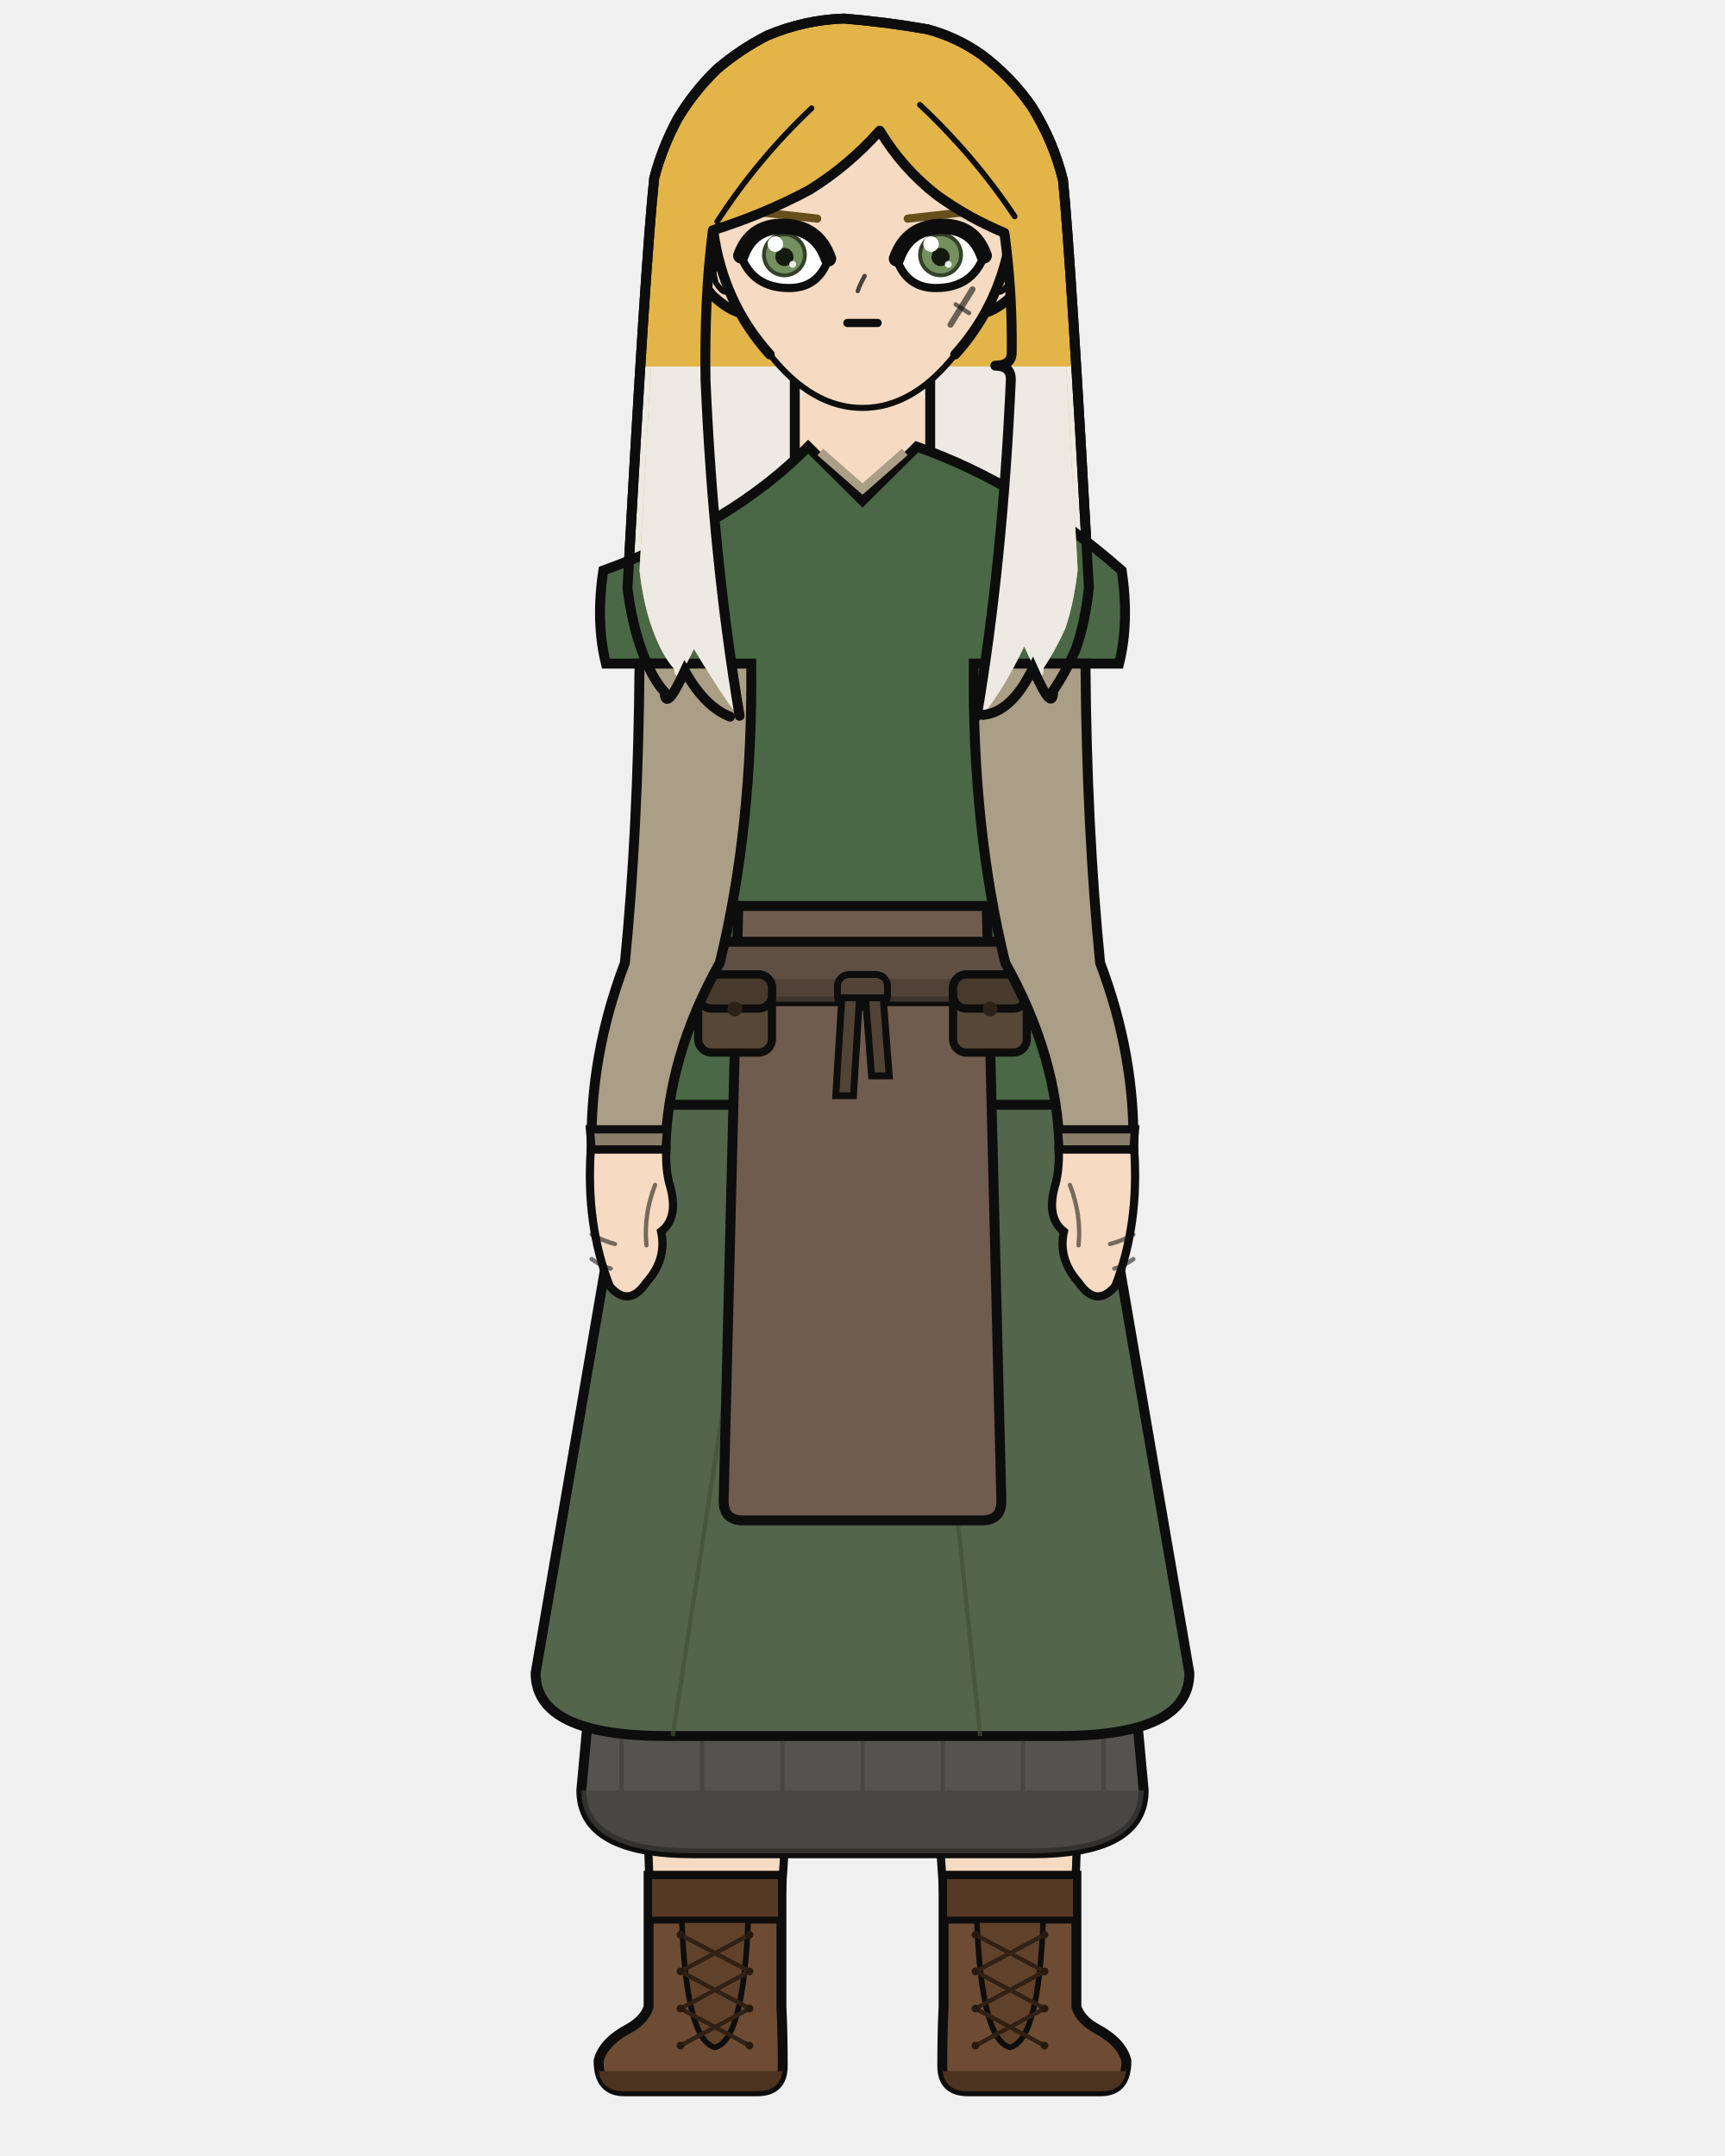
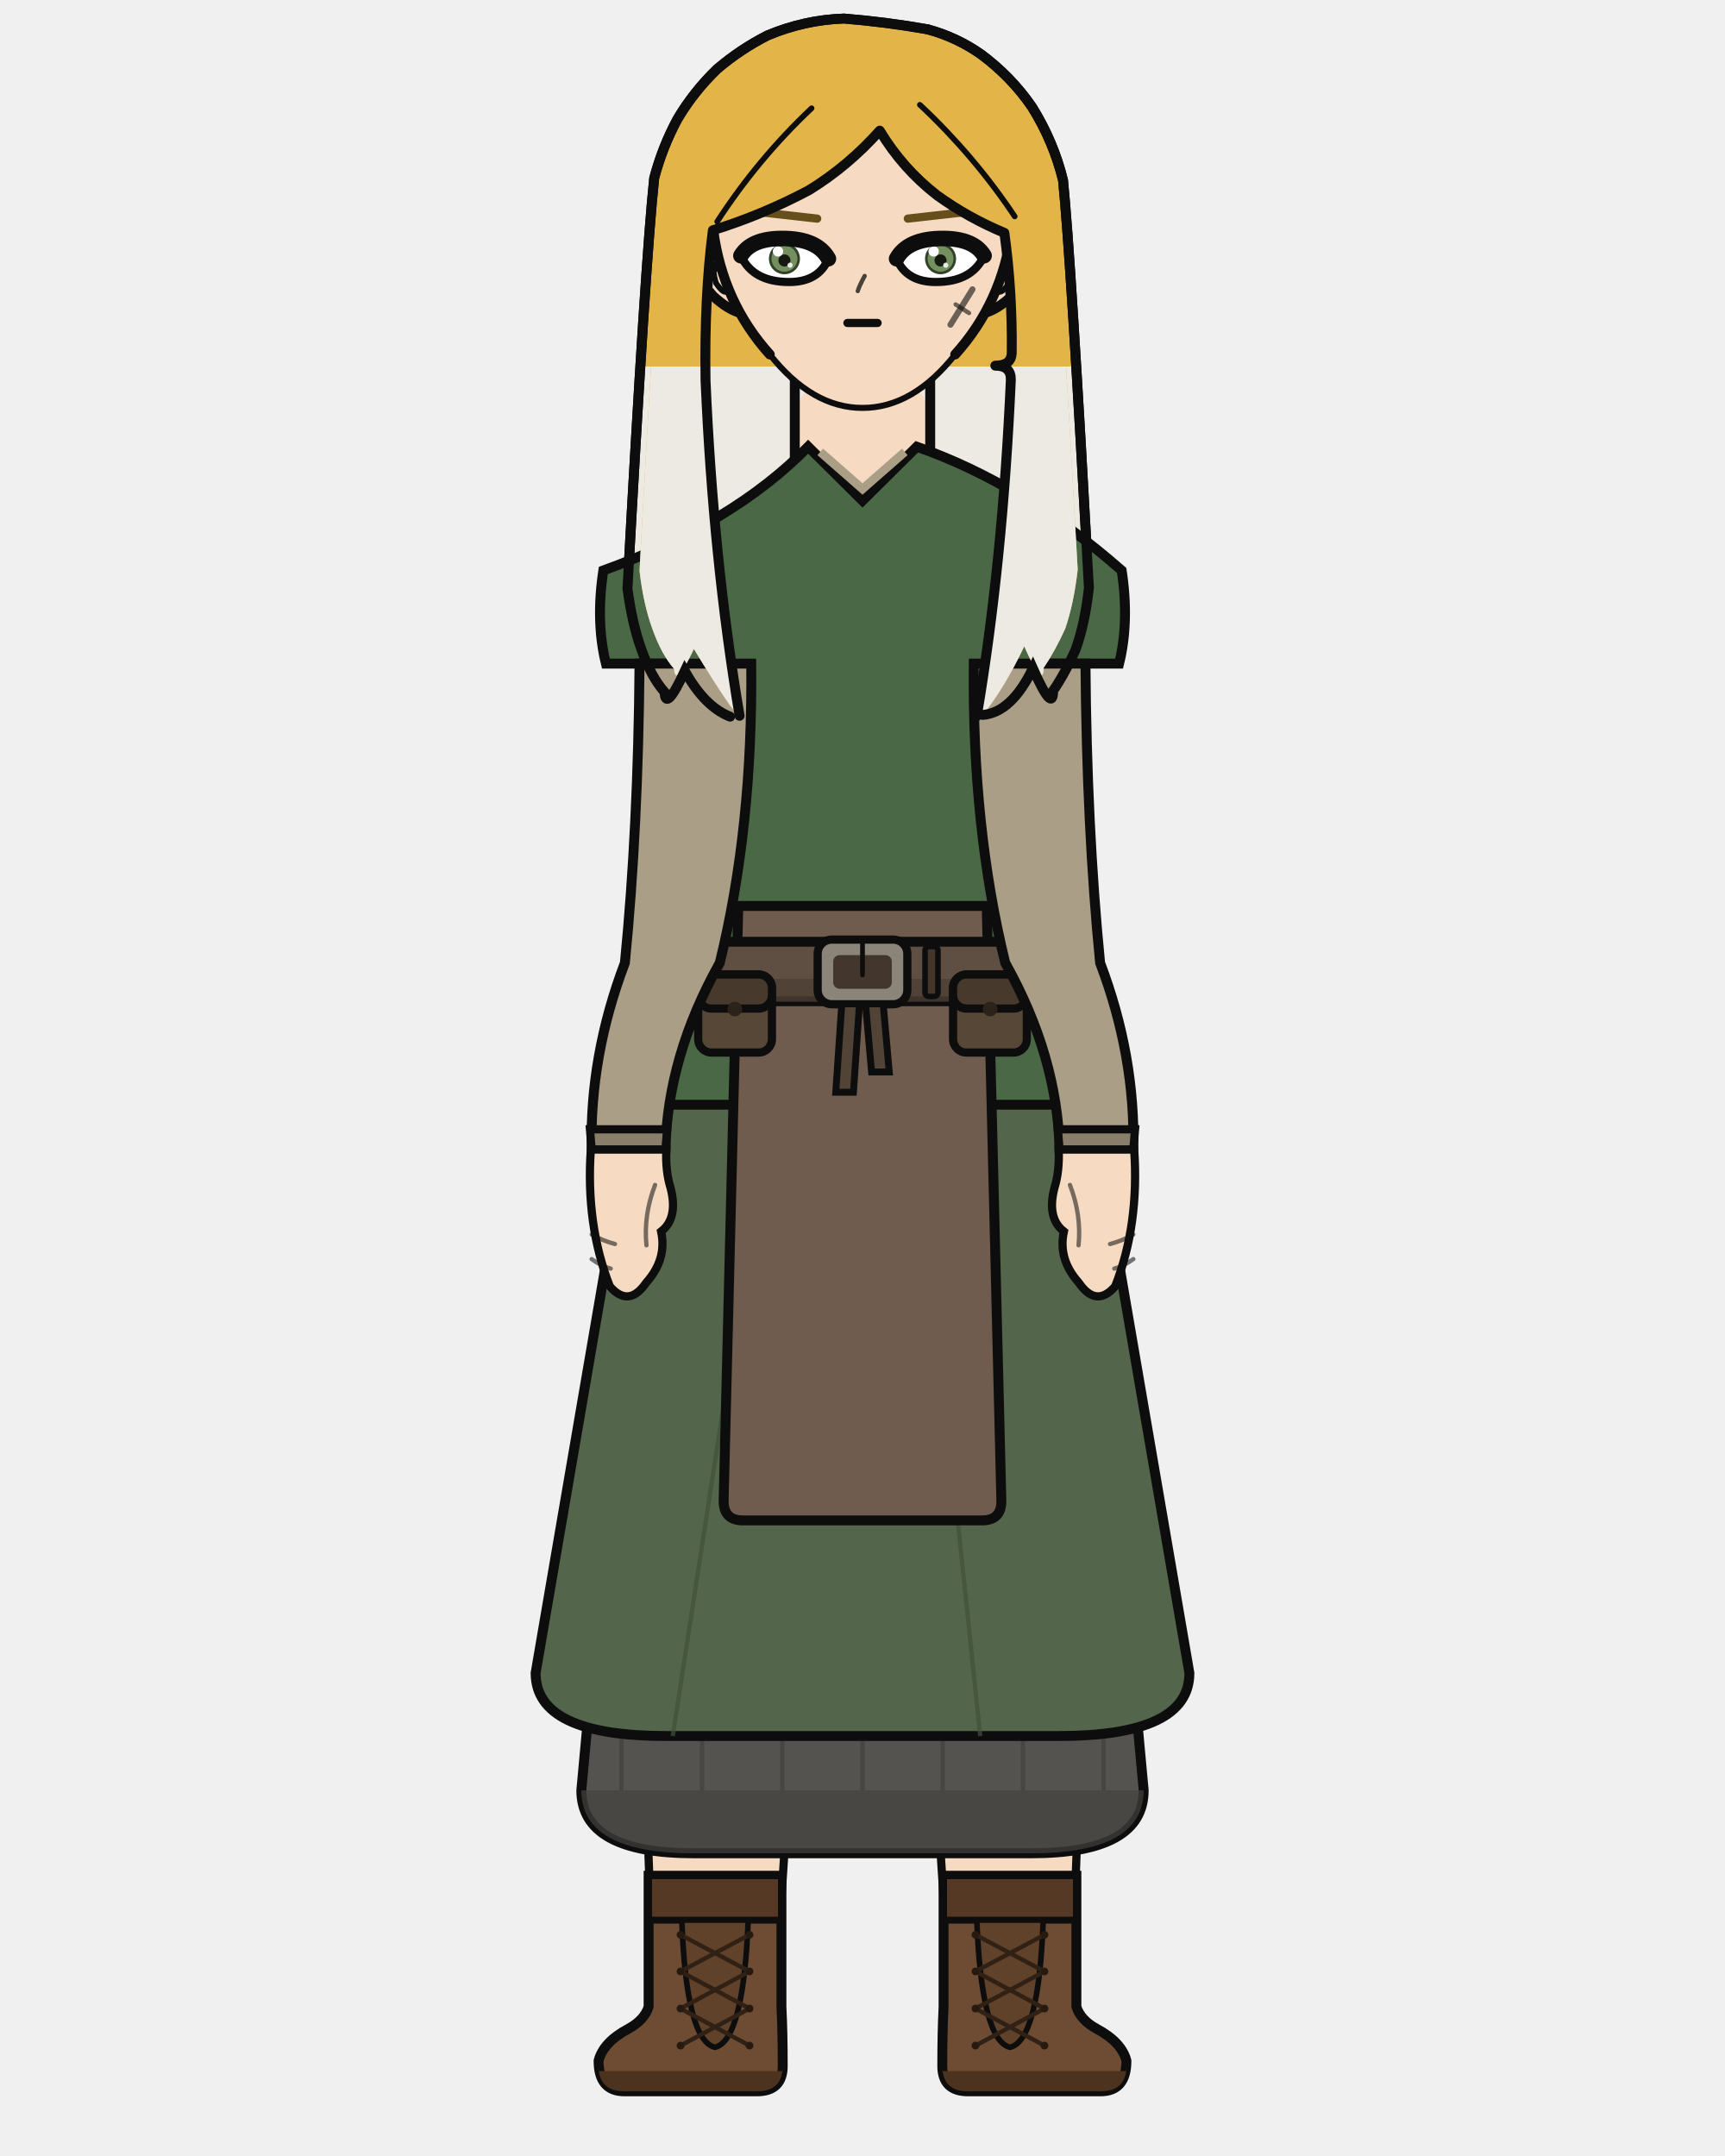
<svg xmlns="http://www.w3.org/2000/svg" width="400" height="500" viewBox="0 0 400 500">
  <defs>
    <clipPath id="hair-tips">
      <path d="M 135.7 85.0 Q 151.6 104.3 167.4 123.6 Q 166.4 122.9 165.5 122.3 Q 164.6 121.5 163.7 120.7 Q 162.9 119.7 162.0 118.8 Q 161.2 117.6 160.4 116.5 Q 159.6 115.2 158.8 113.9 Q 158.1 115.3 157.4 116.7 Q 156.8 117.7 156.3 118.7 Q 155.8 119.3 155.4 119.9 Q 155.0 120.1 154.7 120.3 Q 154.5 120.1 154.2 120.0 Q 154.1 119.4 154.1 118.8 Q 153.5 118.1 153.0 117.5 Q 152.6 116.8 152.1 116.1 Q 151.6 115.3 151.2 114.6 Q 150.7 113.7 150.3 112.9 Q 149.9 111.9 149.5 111.0 Q 149.1 110.0 148.8 109.0 Q 148.4 108.0 148.1 107.0 Q 147.7 105.9 147.4 104.8 Q 147.1 103.6 146.9 102.5 Q 146.6 101.3 146.3 100.0 Q 146.1 98.8 145.9 97.5 Q 145.7 96.1 145.5 94.8 Q 146.2 89.9 146.9 85.0 Q 147.4 85.0 148.0 85.0 Q 148.6 85.0 149.1 85.0 Q 149.6 85.0 150.1 85.0 Q 150.5 85.0 150.9 85.0 Q 151.3 85.0 151.7 85.0 Q 152.0 85.0 152.3 85.0 Q 152.7 85.0 153.1 85.0 Q 153.5 85.0 154.0 85.0 Q 154.4 85.0 154.9 85.0 Q 155.4 85.0 156.0 85.0 Q 156.5 85.0 157.1 85.0 Q 157.7 85.0 158.4 85.0 Q 159.1 85.0 159.8 85.0 Q 160.5 85.0 161.3 85.0 Q 162.1 85.0 162.9 85.0 Q 163.7 85.0 164.6 85.0 Q 165.4 85.0 166.3 85.0 Q 167.2 85.0 168.1 85.0 Q 169.1 85.0 170.0 85.0 Q 171.0 85.0 171.9 85.0 Q 172.9 85.0 173.9 85.0 Q 174.9 85.0 175.9 85.0 Q 177.0 85.0 178.0 85.0 Q 179.4 85.0 180.9 85.0 Q 182.3 85.0 183.8 85.0 Q 185.2 85.0 186.7 85.0 Q 188.2 85.0 189.7 85.0 Q 191.2 85.0 192.7 85.0 Q 194.2 85.0 195.7 85.0 Q 197.3 85.0 199.0 85.0 Q 200.6 85.0 202.2 85.0 Q 203.8 85.0 205.5 85.0 Q 207.1 85.0 208.7 85.0 Q 210.3 85.0 211.9 85.0 Q 213.5 85.0 215.1 85.0 Q 216.2 85.0 217.3 85.0 Q 218.4 85.0 219.5 85.0 Q 220.5 85.0 221.6 85.0 Q 222.6 85.0 223.6 85.0 Q 224.6 85.0 225.6 85.0 Q 226.5 85.0 227.5 85.0 Q 228.6 85.0 229.8 85.0 Q 230.8 85.0 231.9 85.0 Q 232.9 85.0 233.9 85.0 Q 234.9 85.0 235.8 85.0 Q 236.7 85.0 237.6 85.0 Q 238.5 85.0 239.3 85.0 Q 240.1 85.0 240.9 85.0 Q 241.6 85.0 242.3 85.0 Q 243.0 85.0 243.6 85.0 Q 244.2 85.0 244.7 85.0 Q 245.2 85.0 245.7 85.0 Q 246.1 85.0 246.5 85.0 Q 246.9 85.0 247.2 85.0 Q 247.6 85.0 248.0 85.0 Q 248.4 85.0 248.9 85.0 Q 249.4 85.0 250.0 85.0 Q 250.6 85.0 251.2 85.0 Q 251.8 89.8 252.5 94.5 Q 252.3 95.9 252.2 97.2 Q 251.9 98.5 251.7 99.8 Q 251.5 101.1 251.3 102.3 Q 251.0 103.5 250.7 104.6 Q 250.4 105.7 250.1 106.9 Q 249.8 107.9 249.4 108.9 Q 249.0 109.8 248.6 110.7 Q 248.2 111.6 247.8 112.4 Q 247.4 113.2 246.9 114.0 Q 246.5 114.8 246.1 115.6 Q 245.6 116.3 245.2 117.1 Q 244.7 117.8 244.2 118.5 Q 244.2 119.2 244.1 119.8 Q 243.9 120.1 243.7 120.3 Q 243.3 120.1 243.0 119.9 Q 242.6 119.2 242.1 118.6 Q 241.5 117.5 240.9 116.4 Q 240.2 114.8 239.5 113.3 Q 238.6 114.8 237.8 116.4 Q 236.9 117.7 236.0 119.0 Q 235.1 120.0 234.2 121.1 Q 233.2 121.8 232.2 122.6 Q 231.1 123.1 230.1 123.6 Q 229.0 123.8 227.9 124.1 Q 246.1 104.6 264.3 85.0 Q 264.3 145.0 264.3 205.0 Q 200.0 205.0 135.7 205.0 Q 135.7 145.0 135.7 85.0 Z" />
    </clipPath>
    <clipPath id="hair-front">
      <path d="M 171.5 166.0 Q 165.4 129.8 163.6 88.2 Q 163.3 68.9 165.3 53.4 Q 176.9 49.8 187.6 44.1 Q 196.7 38.5 204.0 30.3 Q 209.3 39.1 217.3 45.3 Q 224.5 50.5 232.9 54.0 Q 234.8 67.9 234.6 82.0 Q 234.4 84.8 230.8 84.8 Q 234.4 84.8 234.4 88.0 Q 232.5 130.7 226.5 166.1 Q 227.2 166.0 227.9 165.8 Q 232.9 159.6 237.5 149.9 Q 242.0 160.0 242.0 154.9 Q 244.7 150.9 247.0 145.8 Q 249.0 140.0 249.9 132.1 Q 245.9 59.3 244.2 42.3 Q 242.0 33.8 237.4 26.2 Q 232.7 19.6 226.1 14.6 Q 220.7 10.8 214.4 9.1 Q 205.2 7.6 195.9 6.7 Q 187.3 7.1 179.1 10.5 Q 173.1 13.5 168.0 17.8 Q 162.8 22.8 159.2 28.9 Q 155.9 35.1 154.1 41.9 Q 152.2 59.7 148.3 132.4 Q 149.2 140.2 151.3 145.9 Q 153.4 151.8 156.3 155.1 Q 156.6 159.7 160.9 150.5 Q 170.4 166.1 171.5 166.0 Z" />
    </clipPath>
  </defs>
  <path d="M 169.3 166.2 Q 163.4 163.9 158.8 155.6 Q 154.3 165.3 154.1 160.5 Q 151.0 157.0 148.8 150.8 Q 146.6 144.8 145.5 136.5 Q 149.7 60.0 151.7 41.3 Q 153.6 34.1 157.1 27.6 Q 160.9 21.2 166.3 16.0 Q 171.7 11.4 178.0 8.2 Q 186.6 4.6 195.7 4.3 Q 205.5 5.1 215.1 6.8 Q 221.8 8.6 227.5 12.6 Q 234.5 17.8 239.3 24.8 Q 244.3 32.8 246.5 41.8 Q 248.3 59.6 252.5 136.3 Q 251.6 144.6 249.4 150.7 Q 247.0 156.1 244.2 160.2 Q 244.2 165.6 239.5 155.0 Q 234.6 165.2 227.9 165.8 Q 198.6 172.5 169.3 166.2 Z" fill="#e3b448" />
  <path d="M 169.3 166.2 Q 163.4 163.9 158.8 155.6 Q 154.3 165.3 154.1 160.5 Q 151.0 157.0 148.8 150.8 Q 146.6 144.8 145.5 136.5 Q 149.7 60.0 151.7 41.3 Q 153.6 34.1 157.1 27.6 Q 160.9 21.2 166.3 16.0 Q 171.7 11.4 178.0 8.2 Q 186.6 4.6 195.7 4.3 Q 205.5 5.1 215.1 6.8 Q 221.8 8.6 227.5 12.6 Q 234.5 17.8 239.3 24.8 Q 244.3 32.8 246.5 41.8 Q 248.3 59.6 252.5 136.3 Q 251.6 144.6 249.4 150.7 Q 247.0 156.1 244.2 160.2 Q 244.2 165.6 239.5 155.0 Q 234.6 165.2 227.9 165.8 Q 198.6 172.5 169.3 166.2 Z" fill="#eceae3" clip-path="url(#hair-tips)" />
  <path d="M 169.3 166.2 Q 163.4 163.9 158.8 155.6 Q 154.3 165.3 154.1 160.5 Q 151.0 157.0 148.8 150.8 Q 146.6 144.8 145.5 136.5 Q 149.7 60.0 151.7 41.3 Q 153.6 34.1 157.1 27.6 Q 160.9 21.2 166.3 16.0 Q 171.7 11.4 178.0 8.2 Q 186.6 4.6 195.7 4.3 Q 205.5 5.1 215.1 6.8 Q 221.8 8.6 227.5 12.6 Q 234.5 17.8 239.3 24.8 Q 244.3 32.8 246.5 41.8 Q 248.3 59.6 252.5 136.3 Q 251.6 144.6 249.4 150.7 Q 247.0 156.1 244.2 160.2 Q 244.2 165.6 239.5 155.0 Q 234.6 165.2 227.9 165.8 Q 198.6 172.5 169.3 166.2 Z" fill="none" stroke="#0d0d0d" stroke-width="2.3" stroke-linecap="round" stroke-linejoin="round" />
  <rect x="184.3" y="86.7" width="31.4" height="34.1" rx="11.0" fill="#f6dbc2" />
  <line x1="184.3" y1="86.7" x2="184.3" y2="120.9" stroke="#0d0d0d" stroke-width="2.3" />
  <line x1="215.7" y1="86.7" x2="215.7" y2="120.9" stroke="#0d0d0d" stroke-width="2.3" />
  <path d="M 147.3 256.2 L 252.7 256.2 Q 252.7 336.2 251.2 370.4 Q 250.9 403.7 248.2 465.4 L 220.2 465.4 Q 215.8 370.4 200.0 288.2 Q 184.2 370.4 179.8 465.4 L 151.8 465.4 Q 149.1 403.7 148.8 370.4 Q 147.3 336.2 147.3 256.2 Z" fill="#f6dbc2" stroke="#0d0d0d" stroke-width="1.9" stroke-linejoin="round" />
  <path d="M 147.3 256.2 L 252.7 256.2 L 243.2 301.3 Q 200.0 306.3 156.8 301.3 Z" fill="#e8e4dc" stroke="#0d0d0d" stroke-width="1.9" stroke-linejoin="round" />
  <path d="M 181.2 435.0 L 181.2 465.4 Q 181.5 471.3 181.5 479.1 Q 181.5 485.0 175.5 485.0 L 144.8 485.0 Q 138.8 485.0 138.8 477.9 Q 139.9 473.6 145.7 470.5 Q 149.4 468.5 150.4 465.4 L 150.4 435.0 Z" fill="#6d4c33" stroke="#0d0d0d" stroke-width="2.3" />
  <path d="M 181.5 480.3 L 138.8 480.3 L 138.8 479.1 Q 138.8 485.0 144.8 485.0 L 175.5 485.0 Q 181.5 485.0 181.5 479.1 Z" fill="#4c3320" />
  <rect x="150.4" y="435.0" width="30.8" height="10.3" fill="#553924" stroke="#0d0d0d" stroke-width="1.6" />
  <path d="M 158.1 445.3 L 173.5 445.3 Q 172.4 473.2 165.8 474.8 Q 159.1 473.2 158.1 445.3 Z" fill="#604129" stroke="#0d0d0d" stroke-width="1.3" />
  <line x1="173.8" y1="448.7" x2="157.8" y2="457.2" stroke="#312115" stroke-width="1.0" stroke-linecap="round" />
  <line x1="157.8" y1="448.7" x2="173.8" y2="457.2" stroke="#312115" stroke-width="1.0" stroke-linecap="round" />
  <line x1="173.8" y1="457.2" x2="157.8" y2="465.8" stroke="#312115" stroke-width="1.0" stroke-linecap="round" />
  <line x1="157.8" y1="457.2" x2="173.8" y2="465.8" stroke="#312115" stroke-width="1.0" stroke-linecap="round" />
  <line x1="173.8" y1="465.8" x2="157.8" y2="474.4" stroke="#312115" stroke-width="1.0" stroke-linecap="round" />
  <line x1="157.8" y1="465.8" x2="173.8" y2="474.4" stroke="#312115" stroke-width="1.0" stroke-linecap="round" />
  <circle cx="157.8" cy="448.7" r="0.9" fill="#261a10" />
  <circle cx="173.8" cy="448.7" r="0.9" fill="#261a10" />
  <circle cx="157.8" cy="457.2" r="0.9" fill="#261a10" />
  <circle cx="173.8" cy="457.2" r="0.9" fill="#261a10" />
  <circle cx="157.8" cy="465.8" r="0.9" fill="#261a10" />
  <circle cx="173.8" cy="465.8" r="0.9" fill="#261a10" />
  <circle cx="157.8" cy="474.4" r="0.9" fill="#261a10" />
  <circle cx="173.8" cy="474.4" r="0.9" fill="#261a10" />
  <path d="M 218.8 435.0 L 218.8 465.4 Q 218.5 471.3 218.5 479.1 Q 218.5 485.0 224.5 485.0 L 255.2 485.0 Q 261.2 485.0 261.2 477.9 Q 260.1 473.6 254.3 470.5 Q 250.6 468.5 249.6 465.4 L 249.6 435.0 Z" fill="#6d4c33" stroke="#0d0d0d" stroke-width="2.3" />
  <path d="M 218.5 480.3 L 261.2 480.3 L 261.2 479.1 Q 261.2 485.0 255.2 485.0 L 224.5 485.0 Q 218.5 485.0 218.5 479.1 Z" fill="#4c3320" />
  <rect x="218.8" y="435.0" width="30.8" height="10.3" fill="#553924" stroke="#0d0d0d" stroke-width="1.6" />
  <path d="M 226.5 445.3 L 241.9 445.3 Q 240.9 473.2 234.2 474.8 Q 227.6 473.2 226.5 445.3 Z" fill="#604129" stroke="#0d0d0d" stroke-width="1.3" />
  <line x1="242.2" y1="448.7" x2="226.2" y2="457.2" stroke="#312115" stroke-width="1.0" stroke-linecap="round" />
  <line x1="226.2" y1="448.7" x2="242.2" y2="457.2" stroke="#312115" stroke-width="1.0" stroke-linecap="round" />
  <line x1="242.2" y1="457.2" x2="226.2" y2="465.8" stroke="#312115" stroke-width="1.0" stroke-linecap="round" />
  <line x1="226.2" y1="457.2" x2="242.2" y2="465.8" stroke="#312115" stroke-width="1.0" stroke-linecap="round" />
  <line x1="242.2" y1="465.8" x2="226.2" y2="474.4" stroke="#312115" stroke-width="1.0" stroke-linecap="round" />
  <line x1="226.2" y1="465.8" x2="242.2" y2="474.4" stroke="#312115" stroke-width="1.0" stroke-linecap="round" />
  <circle cx="226.2" cy="448.7" r="0.9" fill="#261a10" />
  <circle cx="242.2" cy="448.7" r="0.9" fill="#261a10" />
  <circle cx="226.2" cy="457.2" r="0.9" fill="#261a10" />
  <circle cx="242.2" cy="457.2" r="0.9" fill="#261a10" />
  <circle cx="226.2" cy="465.8" r="0.9" fill="#261a10" />
  <circle cx="242.2" cy="465.8" r="0.9" fill="#261a10" />
  <circle cx="226.2" cy="474.4" r="0.9" fill="#261a10" />
  <circle cx="242.2" cy="474.4" r="0.9" fill="#261a10" />
  <path d="M 152.5 223.3 L 134.8 415.2 Q 134.8 429.8 160.9 429.8 L 239.1 429.8 Q 265.2 429.8 265.2 415.2 L 247.5 223.3 Z" fill="#54534f" stroke="#0d0d0d" stroke-width="2.3" />
  <path d="M 134.8 415.2 L 134.8 415.2 Q 134.8 429.8 160.9 429.8 L 239.1 429.8 Q 265.2 429.8 265.2 415.2 L 265.2 415.2 Z" fill="#43423f" opacity="0.7" />
  <line x1="144.1" y1="402.6" x2="144.1" y2="415.2" stroke="#43423f" stroke-width="1.0" opacity="0.75" />
  <line x1="162.8" y1="402.6" x2="162.8" y2="415.2" stroke="#43423f" stroke-width="1.0" opacity="0.75" />
  <line x1="181.4" y1="402.6" x2="181.4" y2="415.2" stroke="#43423f" stroke-width="1.0" opacity="0.75" />
  <line x1="200.0" y1="402.6" x2="200.0" y2="415.2" stroke="#43423f" stroke-width="1.0" opacity="0.75" />
  <line x1="218.6" y1="402.6" x2="218.6" y2="415.2" stroke="#43423f" stroke-width="1.0" opacity="0.75" />
  <line x1="237.2" y1="402.6" x2="237.2" y2="415.2" stroke="#43423f" stroke-width="1.0" opacity="0.75" />
  <line x1="255.9" y1="402.6" x2="255.9" y2="415.2" stroke="#43423f" stroke-width="1.0" opacity="0.75" />
  <path d="M 152.5 223.3 L 124.2 388.0 Q 124.2 402.6 154.5 402.6 L 245.5 402.6 Q 275.8 402.6 275.8 388.0 L 247.5 223.3 Z" fill="#53654b" stroke="#0d0d0d" stroke-width="2.3" />
  <line x1="175.3" y1="277.1" x2="156.0" y2="402.6" stroke="#41513a" stroke-width="1.0" opacity="0.7" />
  <line x1="214.2" y1="277.1" x2="227.3" y2="402.6" stroke="#41513a" stroke-width="1.0" opacity="0.7" />
  <path d="M 187.4 103.6 Q 170.0 121.4 139.9 132.3 Q 138.1 144.2 140.5 153.9 L 158.7 153.9 Q 158.7 192.0 161.1 223.3 Q 147.3 241.4 147.3 256.2 L 252.7 256.2 Q 252.7 241.4 238.9 223.3 Q 241.3 192.0 241.3 153.9 L 259.5 153.9 Q 261.9 144.2 260.1 132.3 Q 237.2 112.2 212.6 103.6 L 200.0 116.1 Z" fill="#4a6845" stroke="#0d0d0d" stroke-width="2.3" />
  <path d="M 190.2 104.8 L 200.0 113.4 L 209.8 104.8" fill="none" stroke="#ab9e86" stroke-width="2.0" />
  <path d="M 171.2 210.1 L 167.8 348.1 Q 167.8 352.6 172.3 352.6 L 227.7 352.6 Q 232.2 352.6 232.2 348.1 L 228.8 210.1 Z" fill="#6f5c4e" stroke="#0d0d0d" stroke-width="2.3" />
  <rect x="159.9" y="218.4" width="80.1" height="13.8" rx="2.5" fill="#5f4f42" stroke="#0d0d0d" stroke-width="2.3" />
  <rect x="159.9" y="227.0" width="80.1" height="5.3" rx="2.5" fill="#4c3e33" opacity="0.8" />
-   <rect x="194.2" y="226.0" width="11.6" height="7.6" rx="2.7" fill="#524337" stroke="#0d0d0d" stroke-width="1.6" />
-   <path d="M 195.2 231.4 L 199.3 231.4 L 197.9 254.1 L 193.8 254.1 Z" fill="#524337" stroke="#0d0d0d" stroke-width="1.6" />
-   <path d="M 200.7 231.4 L 204.8 231.4 L 206.2 249.5 L 202.1 249.5 Z" fill="#524337" stroke="#0d0d0d" stroke-width="1.6" />
+   <rect x="189.6" y="217.9" width="20.8" height="15.0" rx="3.3" fill="#8a8578" stroke="#0d0d0d" stroke-width="1.9" />
+   <rect x="193.2" y="221.5" width="13.6" height="7.8" rx="1.5" fill="#42362d" />
+   <line x1="200.0" y1="217.9" x2="200.0" y2="226.1" stroke="#0d0d0d" stroke-width="1.1" stroke-linecap="round" />
+   <rect x="214.5" y="219.5" width="3.0" height="11.6" rx="0.9" fill="#42362d" stroke="#0d0d0d" stroke-width="1.3" />
+   <path d="M 195.2 232.8 L 199.3 232.8 L 197.9 253.3 L 193.8 253.3 Z" fill="#524337" stroke="#0d0d0d" stroke-width="1.6" />
+   <path d="M 200.7 232.8 L 204.8 232.8 L 206.2 248.6 L 202.1 248.6 Z" fill="#524337" stroke="#0d0d0d" stroke-width="1.6" />
  <rect x="161.9" y="226.0" width="17.1" height="18.1" rx="3.1" fill="#564737" stroke="#0d0d0d" stroke-width="1.9" />
  <rect x="161.9" y="226.0" width="17.1" height="7.9" rx="3.1" fill="#47392b" stroke="#0d0d0d" stroke-width="1.9" />
  <circle cx="170.4" cy="234.0" r="1.7" fill="#2b231a" />
  <rect x="221.0" y="226.0" width="17.1" height="18.1" rx="3.1" fill="#564737" stroke="#0d0d0d" stroke-width="1.9" />
  <rect x="221.0" y="226.0" width="17.1" height="7.9" rx="3.1" fill="#47392b" stroke="#0d0d0d" stroke-width="1.9" />
  <circle cx="229.6" cy="234.0" r="1.7" fill="#2b231a" />
  <path d="M 174.2 153.9 L 148.3 153.9 Q 148.0 192.0 144.9 223.3 Q 136.7 244.9 137.2 266.6 L 154.3 266.6 Q 154.8 244.9 166.9 223.3 Q 174.6 192.0 174.2 153.9 Z" fill="#ab9e86" stroke="#0d0d0d" stroke-width="2.3" />
  <path d="M 136.8 261.9 L 154.7 261.9 L 154.3 266.6 L 137.2 266.6 Z" fill="#897e69" stroke="#0d0d0d" stroke-width="1.9" />
  <path d="M 137.0 266.6 Q 135.8 284.0 141.4 298.3 Q 145.8 303.4 149.9 297.4 Q 154.7 292.0 153.3 285.6 Q 157.3 282.5 155.5 275.5 Q 154.3 271.7 154.5 266.6 Z" fill="#f6dbc2" stroke="#0d0d0d" stroke-width="1.9" />
  <path d="M 151.9 274.8 Q 149.2 281.8 149.9 288.8" fill="none" stroke="#0d0d0d" stroke-width="1.0" opacity="0.55" stroke-linecap="round" />
  <path d="M 137.2 286.3 Q 139.9 287.8 142.6 288.5" fill="none" stroke="#0d0d0d" stroke-width="1.0" opacity="0.55" stroke-linecap="round" />
  <path d="M 137.2 292.0 Q 139.4 293.6 141.6 294.2" fill="none" stroke="#0d0d0d" stroke-width="1.0" opacity="0.55" stroke-linecap="round" />
  <path d="M 225.8 153.9 L 251.7 153.9 Q 252.0 192.0 255.1 223.3 Q 263.3 244.9 262.8 266.6 L 245.7 266.6 Q 245.2 244.9 233.1 223.3 Q 225.4 192.0 225.8 153.9 Z" fill="#ab9e86" stroke="#0d0d0d" stroke-width="2.3" />
  <path d="M 245.3 261.9 L 263.2 261.9 L 262.8 266.6 L 245.7 266.6 Z" fill="#897e69" stroke="#0d0d0d" stroke-width="1.9" />
  <path d="M 263.0 266.6 Q 264.2 284.0 258.6 298.3 Q 254.2 303.4 250.1 297.4 Q 245.3 292.0 246.7 285.6 Q 242.7 282.5 244.5 275.5 Q 245.7 271.7 245.5 266.6 Z" fill="#f6dbc2" stroke="#0d0d0d" stroke-width="1.9" />
  <path d="M 248.1 274.8 Q 250.8 281.8 250.1 288.8" fill="none" stroke="#0d0d0d" stroke-width="1.0" opacity="0.55" stroke-linecap="round" />
  <path d="M 262.8 286.3 Q 260.1 287.8 257.4 288.5" fill="none" stroke="#0d0d0d" stroke-width="1.0" opacity="0.55" stroke-linecap="round" />
  <path d="M 262.8 292.0 Q 260.6 293.6 258.4 294.2" fill="none" stroke="#0d0d0d" stroke-width="1.0" opacity="0.55" stroke-linecap="round" />
  <path d="M 165.6 54.5 Q 163.3 54.7 162.0 57.0 Q 161.0 59.5 162.0 63.6 Q 163.4 66.5 165.3 68.6 Q 168.9 71.9 171.8 72.6 Z" fill="#f6dbc2" />
  <path d="M 165.6 54.5 Q 163.3 54.7 162.0 57.0 Q 161.0 59.5 162.0 63.6 Q 163.4 66.5 165.3 68.6 Q 168.9 71.9 171.8 72.6" fill="none" stroke="#0d0d0d" stroke-width="2.3" stroke-linecap="round" />
  <path d="M 163.1 61.8 Q 162.5 59.8 162.8 59.1 Q 163.2 58.7 164.0 59.2 Q 164.9 60.6 165.9 62.3 Q 165.1 62.3 166.0 65.6 Q 167.4 67.7 168.2 67.7" fill="none" stroke="#0d0d0d" stroke-width="1.3" stroke-linecap="round" />
  <path d="M 234.4 54.5 Q 236.7 54.7 238.0 57.0 Q 239.0 59.5 238.0 63.6 Q 236.6 66.5 234.7 68.6 Q 231.1 71.9 228.2 72.6 Z" fill="#f6dbc2" />
  <path d="M 234.4 54.5 Q 236.7 54.7 238.0 57.0 Q 239.0 59.5 238.0 63.6 Q 236.6 66.5 234.7 68.6 Q 231.1 71.9 228.2 72.6" fill="none" stroke="#0d0d0d" stroke-width="2.3" stroke-linecap="round" />
  <path d="M 236.9 61.8 Q 237.5 59.8 237.2 59.1 Q 236.8 58.7 236.0 59.2 Q 235.1 60.6 234.1 62.3 Q 234.9 62.3 234.0 65.6 Q 232.6 67.7 231.8 67.7" fill="none" stroke="#0d0d0d" stroke-width="1.3" stroke-linecap="round" />
  <path d="M 200.0 14.1 Q 214.6 14.1 225.0 25.6 Q 235.3 37.1 234.6 53.4 Q 232.4 70.1 221.5 82.2 Q 211.7 94.6 200.0 94.6 Q 188.3 94.6 178.5 82.2 Q 167.6 70.1 165.4 53.4 Q 164.7 37.1 175.0 25.6 Q 185.4 14.1 200.0 14.1 Z" fill="#f6dbc2" />
  <path d="M 178.5 82.2 Q 167.6 70.1 165.4 53.4 Q 164.7 37.1 175.0 25.6 Q 185.4 14.1 200.0 14.1 Q 214.6 14.1 225.0 25.6 Q 235.3 37.1 234.6 53.4 Q 232.4 70.1 221.5 82.2" fill="none" stroke="#0d0d0d" stroke-width="2.3" stroke-linecap="round" />
  <path d="M 221.5 82.2 Q 211.7 94.6 200.0 94.6 Q 188.3 94.6 178.5 82.2" fill="none" stroke="#0d0d0d" stroke-width="1.4" stroke-linecap="round" />
  <line x1="189.5" y1="50.7" x2="174.4" y2="49.0" stroke="#664f1b" stroke-width="1.9" stroke-linecap="round" />
  <defs>
    <clipPath id="eye-l">
-       <path d="M 192.1 60.0 Q 189.5 52.5 181.4 52.5 Q 174.2 52.5 171.8 59.3 Q 174.6 66.8 183.0 66.8 Q 189.8 66.8 192.1 60.0 Z" />
+       <path d="M 192.1 60.0 Q 189.5 55.3 181.4 55.3 Q 174.2 55.3 171.8 59.3 Q 174.6 65.4 183.0 65.4 Q 189.8 65.4 192.1 60.0 Z" />
    </clipPath>
  </defs>
-   <path d="M 192.1 60.0 Q 189.5 52.5 181.4 52.5 Q 174.2 52.5 171.8 59.3 Q 174.6 66.8 183.0 66.8 Q 189.8 66.8 192.1 60.0 Z" fill="white" stroke="#0d0d0d" stroke-width="1.9" />
+   <path d="M 192.1 60.0 Q 189.5 55.3 181.4 55.3 Q 174.2 55.3 171.8 59.3 Q 174.6 65.4 183.0 65.4 Q 189.8 65.4 192.1 60.0 Z" fill="white" stroke="#0d0d0d" stroke-width="1.9" />
  <g clip-path="url(#eye-l)">
-     <circle cx="181.9" cy="59.1" r="5.2" fill="#334129" />
-     <circle cx="181.9" cy="59.1" r="4.3" fill="#74905e" />
-     <circle cx="181.9" cy="59.6" r="2.1" fill="#141a10" />
-     <circle cx="179.8" cy="56.6" r="1.8" fill="white" />
-     <circle cx="183.8" cy="61.3" r="0.8" fill="white" opacity="0.85" />
+     <circle cx="181.9" cy="60.0" r="3.6" fill="#334129" />
+     <circle cx="181.9" cy="60.0" r="3.0" fill="#74905e" />
+     <circle cx="181.9" cy="60.4" r="1.4" fill="#141a10" />
+     <circle cx="180.4" cy="58.3" r="1.2" fill="white" />
+     <circle cx="183.2" cy="61.5" r="0.6" fill="white" opacity="0.85" />
  </g>
-   <path d="M 192.1 60.0 Q 189.5 52.5 181.4 52.5 Q 174.2 52.5 171.8 59.3" fill="none" stroke="#0d0d0d" stroke-width="3.6" stroke-linecap="round" />
+   <path d="M 192.1 60.0 Q 189.5 55.3 181.4 55.3 Q 174.2 55.3 171.8 59.3" fill="none" stroke="#0d0d0d" stroke-width="3.6" stroke-linecap="round" />
  <line x1="210.5" y1="50.7" x2="225.6" y2="49.0" stroke="#664f1b" stroke-width="1.9" stroke-linecap="round" />
  <defs>
    <clipPath id="eye-r">
-       <path d="M 207.9 60.0 Q 210.5 52.5 218.6 52.5 Q 225.8 52.5 228.2 59.3 Q 225.4 66.8 217.0 66.8 Q 210.2 66.8 207.9 60.0 Z" />
+       <path d="M 207.9 60.0 Q 210.5 55.3 218.6 55.3 Q 225.8 55.3 228.2 59.3 Q 225.4 65.4 217.0 65.4 Q 210.2 65.4 207.9 60.0 Z" />
    </clipPath>
  </defs>
-   <path d="M 207.9 60.0 Q 210.5 52.5 218.6 52.5 Q 225.8 52.5 228.2 59.3 Q 225.4 66.8 217.0 66.8 Q 210.2 66.8 207.9 60.0 Z" fill="white" stroke="#0d0d0d" stroke-width="1.9" />
+   <path d="M 207.9 60.0 Q 210.5 55.3 218.6 55.3 Q 225.8 55.3 228.2 59.3 Q 225.4 65.4 217.0 65.4 Q 210.2 65.4 207.9 60.0 Z" fill="white" stroke="#0d0d0d" stroke-width="1.9" />
  <g clip-path="url(#eye-r)">
-     <circle cx="218.1" cy="59.1" r="5.2" fill="#334129" />
-     <circle cx="218.1" cy="59.1" r="4.3" fill="#74905e" />
-     <circle cx="218.1" cy="59.6" r="2.1" fill="#141a10" />
-     <circle cx="215.9" cy="56.6" r="1.8" fill="white" />
-     <circle cx="219.9" cy="61.3" r="0.8" fill="white" opacity="0.85" />
+     <circle cx="218.1" cy="60.0" r="3.6" fill="#334129" />
+     <circle cx="218.1" cy="60.0" r="3.0" fill="#74905e" />
+     <circle cx="218.1" cy="60.4" r="1.4" fill="#141a10" />
+     <circle cx="216.5" cy="58.3" r="1.2" fill="white" />
+     <circle cx="219.3" cy="61.5" r="0.6" fill="white" opacity="0.85" />
  </g>
-   <path d="M 207.9 60.0 Q 210.5 52.5 218.6 52.5 Q 225.8 52.5 228.2 59.3" fill="none" stroke="#0d0d0d" stroke-width="3.6" stroke-linecap="round" />
+   <path d="M 207.9 60.0 Q 210.5 55.3 218.6 55.3 Q 225.8 55.3 228.2 59.3" fill="none" stroke="#0d0d0d" stroke-width="3.6" stroke-linecap="round" />
  <path d="M 200.5 64.0 Q 199.2 66.4 198.9 67.5" fill="none" stroke="#0d0d0d" stroke-width="1.0" opacity="0.75" stroke-linecap="round" />
  <path d="M 196.5 74.9 Q 200.0 74.9 203.5 74.9" fill="none" stroke="#0d0d0d" stroke-width="1.9" stroke-linecap="round" />
  <line x1="220.4" y1="75.3" x2="225.5" y2="67.1" stroke="#0d0d0d" stroke-width="1.4" stroke-linecap="round" opacity="0.6" />
  <line x1="221.6" y1="70.6" x2="224.7" y2="72.6" stroke="#0d0d0d" stroke-width="1.0" stroke-linecap="round" opacity="0.6" />
  <path d="M 171.5 166.0 Q 165.4 129.8 163.6 88.2 Q 163.3 68.9 165.3 53.4 Q 176.9 49.8 187.6 44.1 Q 196.7 38.5 204.0 30.3 Q 209.3 39.1 217.3 45.3 Q 224.5 50.5 232.9 54.0 Q 234.8 67.9 234.6 82.0 Q 234.4 84.8 230.8 84.8 Q 234.4 84.8 234.4 88.0 Q 232.5 130.7 226.5 166.1 Q 227.2 166.0 227.9 165.8 Q 232.9 159.6 237.5 149.9 Q 242.0 160.0 242.0 154.9 Q 244.7 150.9 247.0 145.8 Q 249.0 140.0 249.9 132.1 Q 245.9 59.3 244.2 42.3 Q 242.0 33.8 237.4 26.2 Q 232.7 19.6 226.1 14.6 Q 220.7 10.8 214.4 9.1 Q 205.2 7.6 195.9 6.7 Q 187.3 7.1 179.1 10.5 Q 173.1 13.5 168.0 17.8 Q 162.8 22.8 159.2 28.9 Q 155.9 35.1 154.1 41.9 Q 152.2 59.7 148.3 132.4 Q 149.2 140.2 151.3 145.9 Q 153.4 151.8 156.3 155.1 Q 156.6 159.7 160.9 150.5 Q 170.4 166.1 171.5 166.0 Z" fill="#e3b448" />
  <path d="M 171.5 166.0 Q 165.4 129.8 163.6 88.2 Q 163.3 68.9 165.3 53.4 Q 176.9 49.8 187.6 44.1 Q 196.7 38.5 204.0 30.3 Q 209.3 39.1 217.3 45.3 Q 224.5 50.5 232.9 54.0 Q 234.8 67.9 234.6 82.0 Q 234.4 84.8 230.8 84.8 Q 234.4 84.8 234.4 88.0 Q 232.5 130.7 226.5 166.1 Q 227.2 166.0 227.9 165.8 Q 232.9 159.6 237.5 149.9 Q 242.0 160.0 242.0 154.9 Q 244.7 150.9 247.0 145.8 Q 249.0 140.0 249.9 132.1 Q 245.9 59.3 244.2 42.3 Q 242.0 33.8 237.4 26.2 Q 232.7 19.6 226.1 14.6 Q 220.7 10.8 214.4 9.1 Q 205.2 7.6 195.9 6.7 Q 187.3 7.1 179.1 10.5 Q 173.1 13.5 168.0 17.8 Q 162.8 22.8 159.2 28.9 Q 155.9 35.1 154.1 41.9 Q 152.2 59.7 148.3 132.4 Q 149.2 140.2 151.3 145.9 Q 153.4 151.8 156.3 155.1 Q 156.6 159.7 160.9 150.5 Q 170.4 166.1 171.5 166.0 Z" fill="#eceae3" clip-path="url(#hair-tips)" />
  <path d="M 171.5 166.0 Q 165.4 129.8 163.6 88.2 Q 163.3 68.9 165.3 53.4 Q 176.9 49.8 187.6 44.1 Q 196.7 38.5 204.0 30.3 Q 209.3 39.1 217.3 45.3 Q 224.5 50.5 232.9 54.0 Q 234.8 67.9 234.6 82.0 Q 234.4 84.8 230.8 84.8 Q 234.4 84.8 234.4 88.0 Q 232.5 130.7 226.5 166.1" fill="none" stroke="#0d0d0d" stroke-width="2.3" stroke-linecap="round" stroke-linejoin="round" />
  <path d="M 227.9 165.8 Q 234.6 165.2 239.5 155.0 Q 244.2 165.6 244.2 160.2 Q 247.0 156.1 249.4 150.7 Q 251.6 144.6 252.5 136.3 Q 248.3 59.6 246.5 41.8 Q 244.3 32.8 239.3 24.8 Q 234.5 17.8 227.5 12.6 Q 221.8 8.6 215.1 6.8" fill="none" stroke="#0d0d0d" stroke-width="2.3" stroke-linecap="round" />
  <path d="M 169.3 166.2 Q 163.4 163.9 158.8 155.6 Q 154.3 165.3 154.1 160.5 Q 151.0 157.0 148.8 150.8 Q 146.6 144.8 145.5 136.5 Q 149.7 60.0 151.7 41.3 Q 153.6 34.1 157.1 27.6 Q 160.9 21.2 166.3 16.0 Q 171.7 11.4 178.0 8.2 Q 186.6 4.6 195.7 4.3 Q 205.5 5.1 215.1 6.8" fill="none" stroke="#0d0d0d" stroke-width="2.3" stroke-linecap="round" />
  <path d="M 188.2 25.1 Q 175.7 36.9 166.3 51.4" fill="none" stroke="#0d0d0d" stroke-width="1.3" stroke-linecap="round" clip-path="url(#hair-front)" />
  <path d="M 213.3 24.3 Q 225.9 36.1 235.3 50.2" fill="none" stroke="#0d0d0d" stroke-width="1.3" stroke-linecap="round" clip-path="url(#hair-front)" />
  <path d="M 131.3 60.1 Q 126.0 100.5 128.7 140.9" fill="none" stroke="#0d0d0d" stroke-width="1.3" stroke-linecap="round" clip-path="url(#hair-front)" />
  <path d="M 268.7 60.1 Q 274.0 100.5 271.3 140.9" fill="none" stroke="#0d0d0d" stroke-width="1.3" stroke-linecap="round" clip-path="url(#hair-front)" />
</svg>
